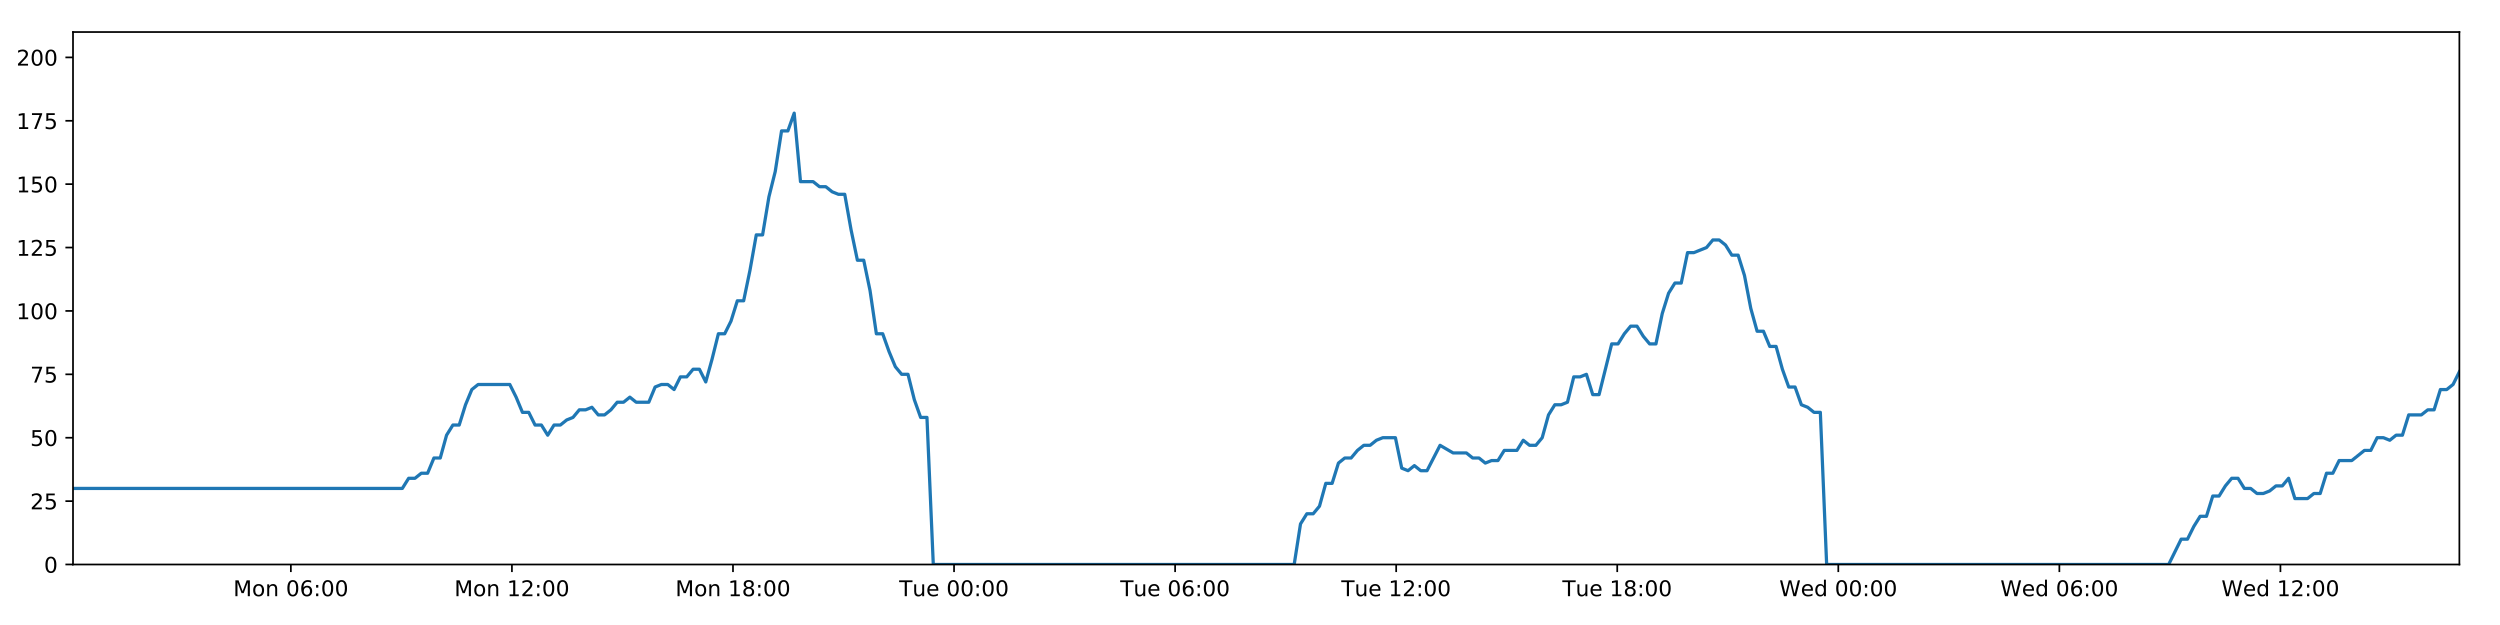
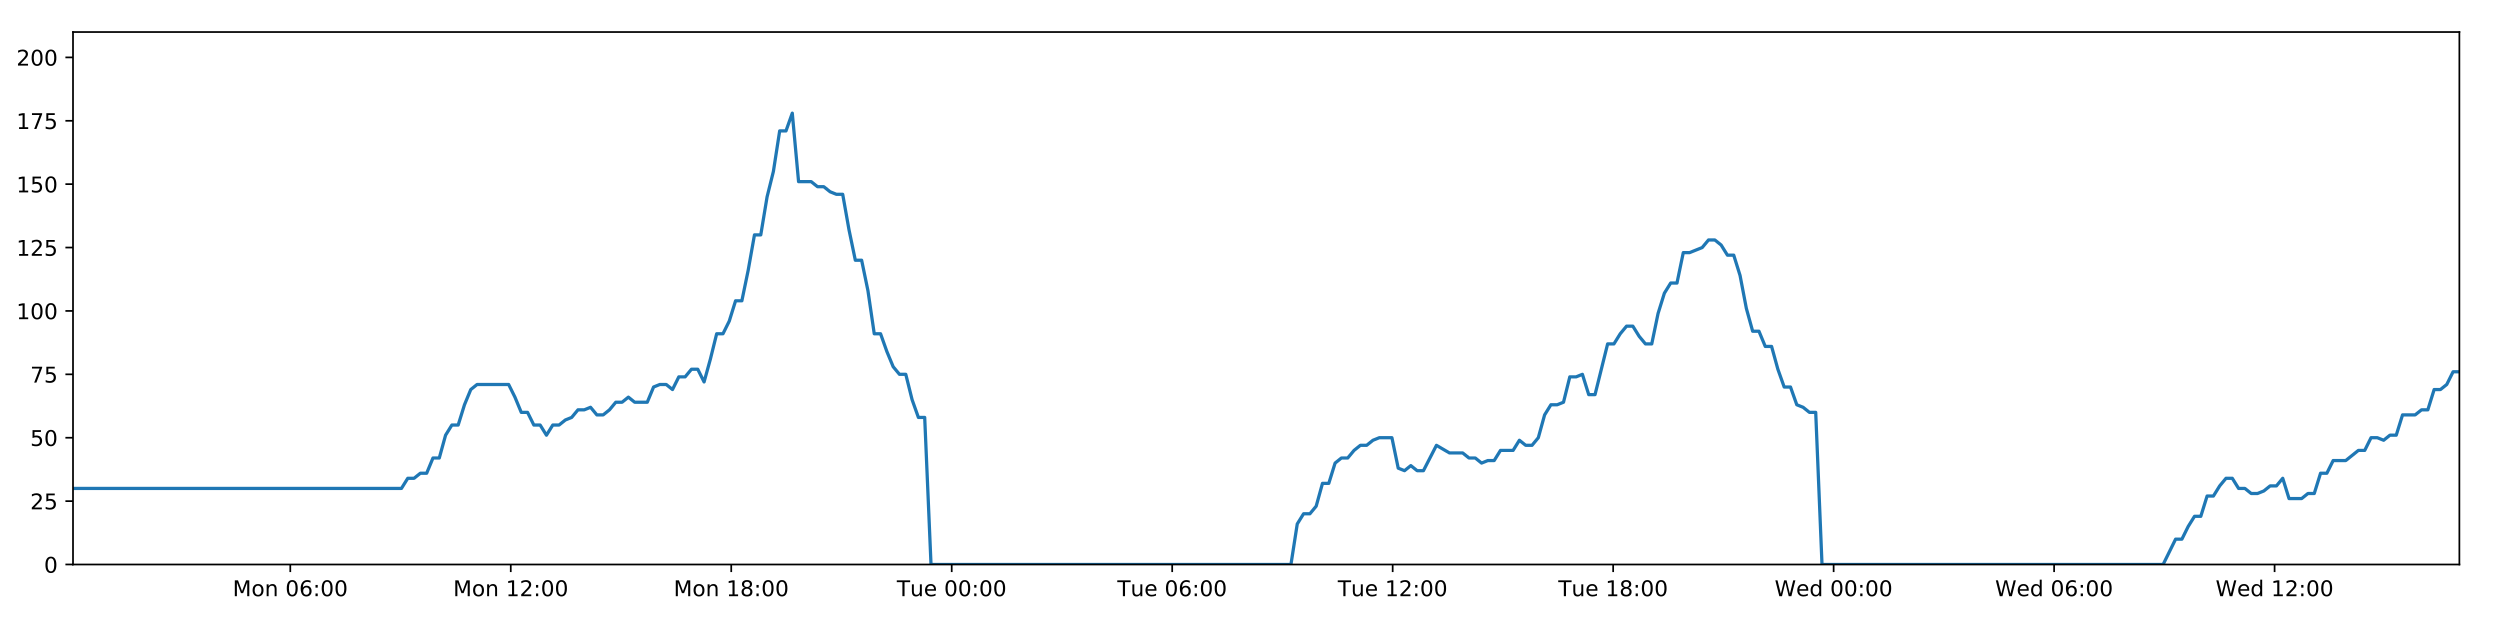
<svg xmlns="http://www.w3.org/2000/svg" xmlns:xlink="http://www.w3.org/1999/xlink" height="288pt" version="1.1" viewBox="0 0 1152 288" width="1152pt">
  <defs>
    <style type="text/css">
*{stroke-linecap:butt;stroke-linejoin:round;}
  </style>
  </defs>
  <g id="figure_1">
    <g id="patch_1">
      <path d="M 0 288  L 1152 288  L 1152 0  L 0 0  z " style="fill:#ffffff;" />
    </g>
    <g id="axes_1">
      <g id="patch_2">
        <path d="M 33.64 260.12  L 1133.28 260.12  L 1133.28 14.76  L 33.64 14.76  z " style="fill:#ffffff;" />
      </g>
      <g id="matplotlib.axis_1">
        <g id="xtick_1">
          <g id="line2d_1">
            <defs>
-               <path d="M 0 0  L 0 3.5  " id="mf930caa5f7" style="stroke:#000000;stroke-width:0.8;" />
-             </defs>
-             <g>
-               <use style="stroke:#000000;stroke-width:0.8;" x="134.028" xlink:href="#mf930caa5f7" y="260.12" />
+               <path d="M 0 0  L 0 3.5  " id="mc3bdca5150" style="stroke:#000000;stroke-width:0.8;" />
+             </defs>
+             <g>
+               <use style="stroke:#000000;stroke-width:0.8;" x="133.763" xlink:href="#mc3bdca5150" y="260.12" />
            </g>
          </g>
          <g id="text_1">
            <defs>
              <path d="M 9.812 72.906  L 24.516 72.906  L 43.109 23.297  L 61.812 72.906  L 76.516 72.906  L 76.516 0  L 66.891 0  L 66.891 64.016  L 48.094 14.016  L 38.188 14.016  L 19.391 64.016  L 19.391 0  L 9.812 0  z " id="DejaVuSans-77" />
              <path d="M 30.609 48.391  Q 23.391 48.391 19.188 42.75  Q 14.984 37.109 14.984 27.297  Q 14.984 17.484 19.156 11.844  Q 23.344 6.203 30.609 6.203  Q 37.797 6.203 41.984 11.859  Q 46.188 17.531 46.188 27.297  Q 46.188 37.016 41.984 42.703  Q 37.797 48.391 30.609 48.391  z M 30.609 56  Q 42.328 56 49.016 48.375  Q 55.719 40.766 55.719 27.297  Q 55.719 13.875 49.016 6.219  Q 42.328 -1.422 30.609 -1.422  Q 18.844 -1.422 12.172 6.219  Q 5.516 13.875 5.516 27.297  Q 5.516 40.766 12.172 48.375  Q 18.844 56 30.609 56  z " id="DejaVuSans-111" />
              <path d="M 54.891 33.016  L 54.891 0  L 45.906 0  L 45.906 32.719  Q 45.906 40.484 42.875 44.328  Q 39.844 48.188 33.797 48.188  Q 26.516 48.188 22.312 43.547  Q 18.109 38.922 18.109 30.906  L 18.109 0  L 9.078 0  L 9.078 54.688  L 18.109 54.688  L 18.109 46.188  Q 21.344 51.125 25.703 53.562  Q 30.078 56 35.797 56  Q 45.219 56 50.047 50.172  Q 54.891 44.344 54.891 33.016  z " id="DejaVuSans-110" />
              <path id="DejaVuSans-32" />
              <path d="M 31.781 66.406  Q 24.172 66.406 20.328 58.906  Q 16.5 51.422 16.5 36.375  Q 16.5 21.391 20.328 13.891  Q 24.172 6.391 31.781 6.391  Q 39.453 6.391 43.281 13.891  Q 47.125 21.391 47.125 36.375  Q 47.125 51.422 43.281 58.906  Q 39.453 66.406 31.781 66.406  z M 31.781 74.219  Q 44.047 74.219 50.516 64.516  Q 56.984 54.828 56.984 36.375  Q 56.984 17.969 50.516 8.266  Q 44.047 -1.422 31.781 -1.422  Q 19.531 -1.422 13.062 8.266  Q 6.594 17.969 6.594 36.375  Q 6.594 54.828 13.062 64.516  Q 19.531 74.219 31.781 74.219  z " id="DejaVuSans-48" />
              <path d="M 33.016 40.375  Q 26.375 40.375 22.484 35.828  Q 18.609 31.297 18.609 23.391  Q 18.609 15.531 22.484 10.953  Q 26.375 6.391 33.016 6.391  Q 39.656 6.391 43.531 10.953  Q 47.406 15.531 47.406 23.391  Q 47.406 31.297 43.531 35.828  Q 39.656 40.375 33.016 40.375  z M 52.594 71.297  L 52.594 62.312  Q 48.875 64.062 45.094 64.984  Q 41.312 65.922 37.594 65.922  Q 27.828 65.922 22.672 59.328  Q 17.531 52.734 16.797 39.406  Q 19.672 43.656 24.016 45.922  Q 28.375 48.188 33.594 48.188  Q 44.578 48.188 50.953 41.516  Q 57.328 34.859 57.328 23.391  Q 57.328 12.156 50.688 5.359  Q 44.047 -1.422 33.016 -1.422  Q 20.359 -1.422 13.672 8.266  Q 6.984 17.969 6.984 36.375  Q 6.984 53.656 15.188 63.938  Q 23.391 74.219 37.203 74.219  Q 40.922 74.219 44.703 73.484  Q 48.484 72.75 52.594 71.297  z " id="DejaVuSans-54" />
              <path d="M 11.719 12.406  L 22.016 12.406  L 22.016 0  L 11.719 0  z M 11.719 51.703  L 22.016 51.703  L 22.016 39.312  L 11.719 39.312  z " id="DejaVuSans-58" />
            </defs>
-             <g transform="translate(107.4875 274.7184)scale(0.1 -0.1)">
+             <g transform="translate(107.2219 274.7184)scale(0.1 -0.1)">
              <use xlink:href="#DejaVuSans-77" />
              <use x="86.279" xlink:href="#DejaVuSans-111" />
              <use x="147.461" xlink:href="#DejaVuSans-110" />
              <use x="210.84" xlink:href="#DejaVuSans-32" />
              <use x="242.627" xlink:href="#DejaVuSans-48" />
              <use x="306.25" xlink:href="#DejaVuSans-54" />
              <use x="369.873" xlink:href="#DejaVuSans-58" />
              <use x="403.564" xlink:href="#DejaVuSans-48" />
              <use x="467.188" xlink:href="#DejaVuSans-48" />
            </g>
          </g>
        </g>
        <g id="xtick_2">
          <g id="line2d_2">
            <g>
-               <use style="stroke:#000000;stroke-width:0.8;" x="235.894" xlink:href="#mf930caa5f7" y="260.12" />
+               <use style="stroke:#000000;stroke-width:0.8;" x="235.359" xlink:href="#mc3bdca5150" y="260.12" />
            </g>
          </g>
          <g id="text_2">
            <defs>
              <path d="M 12.406 8.297  L 28.516 8.297  L 28.516 63.922  L 10.984 60.406  L 10.984 69.391  L 28.422 72.906  L 38.281 72.906  L 38.281 8.297  L 54.391 8.297  L 54.391 0  L 12.406 0  z " id="DejaVuSans-49" />
              <path d="M 19.188 8.297  L 53.609 8.297  L 53.609 0  L 7.328 0  L 7.328 8.297  Q 12.938 14.109 22.625 23.891  Q 32.328 33.688 34.812 36.531  Q 39.547 41.844 41.422 45.531  Q 43.312 49.219 43.312 52.781  Q 43.312 58.594 39.234 62.25  Q 35.156 65.922 28.609 65.922  Q 23.969 65.922 18.812 64.312  Q 13.672 62.703 7.812 59.422  L 7.812 69.391  Q 13.766 71.781 18.938 73  Q 24.125 74.219 28.422 74.219  Q 39.75 74.219 46.484 68.547  Q 53.219 62.891 53.219 53.422  Q 53.219 48.922 51.531 44.891  Q 49.859 40.875 45.406 35.406  Q 44.188 33.984 37.641 27.219  Q 31.109 20.453 19.188 8.297  z " id="DejaVuSans-50" />
            </defs>
-             <g transform="translate(209.3532 274.7184)scale(0.1 -0.1)">
+             <g transform="translate(208.8182 274.7184)scale(0.1 -0.1)">
              <use xlink:href="#DejaVuSans-77" />
              <use x="86.279" xlink:href="#DejaVuSans-111" />
              <use x="147.461" xlink:href="#DejaVuSans-110" />
              <use x="210.84" xlink:href="#DejaVuSans-32" />
              <use x="242.627" xlink:href="#DejaVuSans-49" />
              <use x="306.25" xlink:href="#DejaVuSans-50" />
              <use x="369.873" xlink:href="#DejaVuSans-58" />
              <use x="403.564" xlink:href="#DejaVuSans-48" />
              <use x="467.188" xlink:href="#DejaVuSans-48" />
            </g>
          </g>
        </g>
        <g id="xtick_3">
          <g id="line2d_3">
            <g>
-               <use style="stroke:#000000;stroke-width:0.8;" x="337.76" xlink:href="#mf930caa5f7" y="260.12" />
+               <use style="stroke:#000000;stroke-width:0.8;" x="336.955" xlink:href="#mc3bdca5150" y="260.12" />
            </g>
          </g>
          <g id="text_3">
            <defs>
              <path d="M 31.781 34.625  Q 24.75 34.625 20.719 30.859  Q 16.703 27.094 16.703 20.516  Q 16.703 13.922 20.719 10.156  Q 24.75 6.391 31.781 6.391  Q 38.812 6.391 42.859 10.172  Q 46.922 13.969 46.922 20.516  Q 46.922 27.094 42.891 30.859  Q 38.875 34.625 31.781 34.625  z M 21.922 38.812  Q 15.578 40.375 12.031 44.719  Q 8.5 49.078 8.5 55.328  Q 8.5 64.062 14.719 69.141  Q 20.953 74.219 31.781 74.219  Q 42.672 74.219 48.875 69.141  Q 55.078 64.062 55.078 55.328  Q 55.078 49.078 51.531 44.719  Q 48 40.375 41.703 38.812  Q 48.828 37.156 52.797 32.312  Q 56.781 27.484 56.781 20.516  Q 56.781 9.906 50.312 4.234  Q 43.844 -1.422 31.781 -1.422  Q 19.734 -1.422 13.25 4.234  Q 6.781 9.906 6.781 20.516  Q 6.781 27.484 10.781 32.312  Q 14.797 37.156 21.922 38.812  z M 18.312 54.391  Q 18.312 48.734 21.844 45.562  Q 25.391 42.391 31.781 42.391  Q 38.141 42.391 41.719 45.562  Q 45.312 48.734 45.312 54.391  Q 45.312 60.062 41.719 63.234  Q 38.141 66.406 31.781 66.406  Q 25.391 66.406 21.844 63.234  Q 18.312 60.062 18.312 54.391  z " id="DejaVuSans-56" />
            </defs>
-             <g transform="translate(311.2189 274.7184)scale(0.1 -0.1)">
+             <g transform="translate(310.4144 274.7184)scale(0.1 -0.1)">
              <use xlink:href="#DejaVuSans-77" />
              <use x="86.279" xlink:href="#DejaVuSans-111" />
              <use x="147.461" xlink:href="#DejaVuSans-110" />
              <use x="210.84" xlink:href="#DejaVuSans-32" />
              <use x="242.627" xlink:href="#DejaVuSans-49" />
              <use x="306.25" xlink:href="#DejaVuSans-56" />
              <use x="369.873" xlink:href="#DejaVuSans-58" />
              <use x="403.564" xlink:href="#DejaVuSans-48" />
              <use x="467.188" xlink:href="#DejaVuSans-48" />
            </g>
          </g>
        </g>
        <g id="xtick_4">
          <g id="line2d_4">
            <g>
-               <use style="stroke:#000000;stroke-width:0.8;" x="439.625" xlink:href="#mf930caa5f7" y="260.12" />
+               <use style="stroke:#000000;stroke-width:0.8;" x="438.551" xlink:href="#mc3bdca5150" y="260.12" />
            </g>
          </g>
          <g id="text_4">
            <defs>
              <path d="M -0.297 72.906  L 61.375 72.906  L 61.375 64.594  L 35.5 64.594  L 35.5 0  L 25.594 0  L 25.594 64.594  L -0.297 64.594  z " id="DejaVuSans-84" />
              <path d="M 8.5 21.578  L 8.5 54.688  L 17.484 54.688  L 17.484 21.922  Q 17.484 14.156 20.5 10.266  Q 23.531 6.391 29.594 6.391  Q 36.859 6.391 41.078 11.031  Q 45.312 15.672 45.312 23.688  L 45.312 54.688  L 54.297 54.688  L 54.297 0  L 45.312 0  L 45.312 8.406  Q 42.047 3.422 37.719 1  Q 33.406 -1.422 27.688 -1.422  Q 18.266 -1.422 13.375 4.438  Q 8.5 10.297 8.5 21.578  z M 31.109 56  z " id="DejaVuSans-117" />
              <path d="M 56.203 29.594  L 56.203 25.203  L 14.891 25.203  Q 15.484 15.922 20.484 11.062  Q 25.484 6.203 34.422 6.203  Q 39.594 6.203 44.453 7.469  Q 49.312 8.734 54.109 11.281  L 54.109 2.781  Q 49.266 0.734 44.188 -0.344  Q 39.109 -1.422 33.891 -1.422  Q 20.797 -1.422 13.156 6.188  Q 5.516 13.812 5.516 26.812  Q 5.516 40.234 12.766 48.109  Q 20.016 56 32.328 56  Q 43.359 56 49.781 48.891  Q 56.203 41.797 56.203 29.594  z M 47.219 32.234  Q 47.125 39.594 43.094 43.984  Q 39.062 48.391 32.422 48.391  Q 24.906 48.391 20.391 44.141  Q 15.875 39.891 15.188 32.172  z " id="DejaVuSans-101" />
            </defs>
-             <g transform="translate(414.3393 274.7184)scale(0.1 -0.1)">
+             <g transform="translate(413.2653 274.7184)scale(0.1 -0.1)">
              <use xlink:href="#DejaVuSans-84" />
              <use x="60.85" xlink:href="#DejaVuSans-117" />
              <use x="124.229" xlink:href="#DejaVuSans-101" />
              <use x="185.752" xlink:href="#DejaVuSans-32" />
              <use x="217.539" xlink:href="#DejaVuSans-48" />
              <use x="281.162" xlink:href="#DejaVuSans-48" />
              <use x="344.785" xlink:href="#DejaVuSans-58" />
              <use x="378.477" xlink:href="#DejaVuSans-48" />
              <use x="442.1" xlink:href="#DejaVuSans-48" />
            </g>
          </g>
        </g>
        <g id="xtick_5">
          <g id="line2d_5">
            <g>
-               <use style="stroke:#000000;stroke-width:0.8;" x="541.491" xlink:href="#mf930caa5f7" y="260.12" />
+               <use style="stroke:#000000;stroke-width:0.8;" x="540.148" xlink:href="#mc3bdca5150" y="260.12" />
            </g>
          </g>
          <g id="text_5">
-             <g transform="translate(516.205 274.7184)scale(0.1 -0.1)">
+             <g transform="translate(514.8616 274.7184)scale(0.1 -0.1)">
              <use xlink:href="#DejaVuSans-84" />
              <use x="60.85" xlink:href="#DejaVuSans-117" />
              <use x="124.229" xlink:href="#DejaVuSans-101" />
              <use x="185.752" xlink:href="#DejaVuSans-32" />
              <use x="217.539" xlink:href="#DejaVuSans-48" />
              <use x="281.162" xlink:href="#DejaVuSans-54" />
              <use x="344.785" xlink:href="#DejaVuSans-58" />
              <use x="378.477" xlink:href="#DejaVuSans-48" />
              <use x="442.1" xlink:href="#DejaVuSans-48" />
            </g>
          </g>
        </g>
        <g id="xtick_6">
          <g id="line2d_6">
            <g>
-               <use style="stroke:#000000;stroke-width:0.8;" x="643.357" xlink:href="#mf930caa5f7" y="260.12" />
+               <use style="stroke:#000000;stroke-width:0.8;" x="641.744" xlink:href="#mc3bdca5150" y="260.12" />
            </g>
          </g>
          <g id="text_6">
-             <g transform="translate(618.0708 274.7184)scale(0.1 -0.1)">
+             <g transform="translate(616.4578 274.7184)scale(0.1 -0.1)">
              <use xlink:href="#DejaVuSans-84" />
              <use x="60.85" xlink:href="#DejaVuSans-117" />
              <use x="124.229" xlink:href="#DejaVuSans-101" />
              <use x="185.752" xlink:href="#DejaVuSans-32" />
              <use x="217.539" xlink:href="#DejaVuSans-49" />
              <use x="281.162" xlink:href="#DejaVuSans-50" />
              <use x="344.785" xlink:href="#DejaVuSans-58" />
              <use x="378.477" xlink:href="#DejaVuSans-48" />
              <use x="442.1" xlink:href="#DejaVuSans-48" />
            </g>
          </g>
        </g>
        <g id="xtick_7">
          <g id="line2d_7">
            <g>
-               <use style="stroke:#000000;stroke-width:0.8;" x="745.222" xlink:href="#mf930caa5f7" y="260.12" />
+               <use style="stroke:#000000;stroke-width:0.8;" x="743.34" xlink:href="#mc3bdca5150" y="260.12" />
            </g>
          </g>
          <g id="text_7">
-             <g transform="translate(719.9365 274.7184)scale(0.1 -0.1)">
+             <g transform="translate(718.0541 274.7184)scale(0.1 -0.1)">
              <use xlink:href="#DejaVuSans-84" />
              <use x="60.85" xlink:href="#DejaVuSans-117" />
              <use x="124.229" xlink:href="#DejaVuSans-101" />
              <use x="185.752" xlink:href="#DejaVuSans-32" />
              <use x="217.539" xlink:href="#DejaVuSans-49" />
              <use x="281.162" xlink:href="#DejaVuSans-56" />
              <use x="344.785" xlink:href="#DejaVuSans-58" />
              <use x="378.477" xlink:href="#DejaVuSans-48" />
              <use x="442.1" xlink:href="#DejaVuSans-48" />
            </g>
          </g>
        </g>
        <g id="xtick_8">
          <g id="line2d_8">
            <g>
-               <use style="stroke:#000000;stroke-width:0.8;" x="847.088" xlink:href="#mf930caa5f7" y="260.12" />
+               <use style="stroke:#000000;stroke-width:0.8;" x="844.936" xlink:href="#mc3bdca5150" y="260.12" />
            </g>
          </g>
          <g id="text_8">
            <defs>
              <path d="M 3.328 72.906  L 13.281 72.906  L 28.609 11.281  L 43.891 72.906  L 54.984 72.906  L 70.312 11.281  L 85.594 72.906  L 95.609 72.906  L 77.297 0  L 64.891 0  L 49.516 63.281  L 33.984 0  L 21.578 0  z " id="DejaVuSans-87" />
              <path d="M 45.406 46.391  L 45.406 75.984  L 54.391 75.984  L 54.391 0  L 45.406 0  L 45.406 8.203  Q 42.578 3.328 38.25 0.953  Q 33.938 -1.422 27.875 -1.422  Q 17.969 -1.422 11.734 6.484  Q 5.516 14.406 5.516 27.297  Q 5.516 40.188 11.734 48.094  Q 17.969 56 27.875 56  Q 33.938 56 38.25 53.625  Q 42.578 51.266 45.406 46.391  z M 14.797 27.297  Q 14.797 17.391 18.875 11.75  Q 22.953 6.109 30.078 6.109  Q 37.203 6.109 41.297 11.75  Q 45.406 17.391 45.406 27.297  Q 45.406 37.203 41.297 42.844  Q 37.203 48.484 30.078 48.484  Q 22.953 48.484 18.875 42.844  Q 14.797 37.203 14.797 27.297  z " id="DejaVuSans-100" />
            </defs>
-             <g transform="translate(819.8991 274.7184)scale(0.1 -0.1)">
+             <g transform="translate(817.7472 274.7184)scale(0.1 -0.1)">
              <use xlink:href="#DejaVuSans-87" />
              <use x="98.799" xlink:href="#DejaVuSans-101" />
              <use x="160.322" xlink:href="#DejaVuSans-100" />
              <use x="223.799" xlink:href="#DejaVuSans-32" />
              <use x="255.586" xlink:href="#DejaVuSans-48" />
              <use x="319.209" xlink:href="#DejaVuSans-48" />
              <use x="382.832" xlink:href="#DejaVuSans-58" />
              <use x="416.523" xlink:href="#DejaVuSans-48" />
              <use x="480.146" xlink:href="#DejaVuSans-48" />
            </g>
          </g>
        </g>
        <g id="xtick_9">
          <g id="line2d_9">
            <g>
-               <use style="stroke:#000000;stroke-width:0.8;" x="948.954" xlink:href="#mf930caa5f7" y="260.12" />
+               <use style="stroke:#000000;stroke-width:0.8;" x="946.532" xlink:href="#mc3bdca5150" y="260.12" />
            </g>
          </g>
          <g id="text_9">
-             <g transform="translate(921.7648 274.7184)scale(0.1 -0.1)">
+             <g transform="translate(919.3434 274.7184)scale(0.1 -0.1)">
              <use xlink:href="#DejaVuSans-87" />
              <use x="98.799" xlink:href="#DejaVuSans-101" />
              <use x="160.322" xlink:href="#DejaVuSans-100" />
              <use x="223.799" xlink:href="#DejaVuSans-32" />
              <use x="255.586" xlink:href="#DejaVuSans-48" />
              <use x="319.209" xlink:href="#DejaVuSans-54" />
              <use x="382.832" xlink:href="#DejaVuSans-58" />
              <use x="416.523" xlink:href="#DejaVuSans-48" />
              <use x="480.146" xlink:href="#DejaVuSans-48" />
            </g>
          </g>
        </g>
        <g id="xtick_10">
          <g id="line2d_10">
            <g>
-               <use style="stroke:#000000;stroke-width:0.8;" x="1050.82" xlink:href="#mf930caa5f7" y="260.12" />
+               <use style="stroke:#000000;stroke-width:0.8;" x="1048.129" xlink:href="#mc3bdca5150" y="260.12" />
            </g>
          </g>
          <g id="text_10">
-             <g transform="translate(1023.63 274.7184)scale(0.1 -0.1)">
+             <g transform="translate(1020.94 274.7184)scale(0.1 -0.1)">
              <use xlink:href="#DejaVuSans-87" />
              <use x="98.799" xlink:href="#DejaVuSans-101" />
              <use x="160.322" xlink:href="#DejaVuSans-100" />
              <use x="223.799" xlink:href="#DejaVuSans-32" />
              <use x="255.586" xlink:href="#DejaVuSans-49" />
              <use x="319.209" xlink:href="#DejaVuSans-50" />
              <use x="382.832" xlink:href="#DejaVuSans-58" />
              <use x="416.523" xlink:href="#DejaVuSans-48" />
              <use x="480.146" xlink:href="#DejaVuSans-48" />
            </g>
          </g>
        </g>
      </g>
      <g id="matplotlib.axis_2">
        <g id="ytick_1">
          <g id="line2d_11">
            <defs>
-               <path d="M 0 0  L -3.5 0  " id="m7b56c6cb20" style="stroke:#000000;stroke-width:0.8;" />
-             </defs>
-             <g>
-               <use style="stroke:#000000;stroke-width:0.8;" x="33.64" xlink:href="#m7b56c6cb20" y="260.12" />
+               <path d="M 0 0  L -3.5 0  " id="mf605d5e309" style="stroke:#000000;stroke-width:0.8;" />
+             </defs>
+             <g>
+               <use style="stroke:#000000;stroke-width:0.8;" x="33.64" xlink:href="#mf605d5e309" y="260.12" />
            </g>
          </g>
          <g id="text_11">
            <g transform="translate(20.2775 263.9192)scale(0.1 -0.1)">
              <use xlink:href="#DejaVuSans-48" />
            </g>
          </g>
        </g>
        <g id="ytick_2">
          <g id="line2d_12">
            <g>
-               <use style="stroke:#000000;stroke-width:0.8;" x="33.64" xlink:href="#m7b56c6cb20" y="230.91" />
+               <use style="stroke:#000000;stroke-width:0.8;" x="33.64" xlink:href="#mf605d5e309" y="230.91" />
            </g>
          </g>
          <g id="text_12">
            <defs>
              <path d="M 10.797 72.906  L 49.516 72.906  L 49.516 64.594  L 19.828 64.594  L 19.828 46.734  Q 21.969 47.469 24.109 47.828  Q 26.266 48.188 28.422 48.188  Q 40.625 48.188 47.75 41.5  Q 54.891 34.812 54.891 23.391  Q 54.891 11.625 47.562 5.094  Q 40.234 -1.422 26.906 -1.422  Q 22.312 -1.422 17.547 -0.641  Q 12.797 0.141 7.719 1.703  L 7.719 11.625  Q 12.109 9.234 16.797 8.062  Q 21.484 6.891 26.703 6.891  Q 35.156 6.891 40.078 11.328  Q 45.016 15.766 45.016 23.391  Q 45.016 31 40.078 35.438  Q 35.156 39.891 26.703 39.891  Q 22.75 39.891 18.812 39.016  Q 14.891 38.141 10.797 36.281  z " id="DejaVuSans-53" />
            </defs>
            <g transform="translate(13.915 234.7097)scale(0.1 -0.1)">
              <use xlink:href="#DejaVuSans-50" />
              <use x="63.623" xlink:href="#DejaVuSans-53" />
            </g>
          </g>
        </g>
        <g id="ytick_3">
          <g id="line2d_13">
            <g>
-               <use style="stroke:#000000;stroke-width:0.8;" x="33.64" xlink:href="#m7b56c6cb20" y="201.701" />
+               <use style="stroke:#000000;stroke-width:0.8;" x="33.64" xlink:href="#mf605d5e309" y="201.701" />
            </g>
          </g>
          <g id="text_13">
            <g transform="translate(13.915 205.5002)scale(0.1 -0.1)">
              <use xlink:href="#DejaVuSans-53" />
              <use x="63.623" xlink:href="#DejaVuSans-48" />
            </g>
          </g>
        </g>
        <g id="ytick_4">
          <g id="line2d_14">
            <g>
-               <use style="stroke:#000000;stroke-width:0.8;" x="33.64" xlink:href="#m7b56c6cb20" y="172.491" />
+               <use style="stroke:#000000;stroke-width:0.8;" x="33.64" xlink:href="#mf605d5e309" y="172.491" />
            </g>
          </g>
          <g id="text_14">
            <defs>
              <path d="M 8.203 72.906  L 55.078 72.906  L 55.078 68.703  L 28.609 0  L 18.312 0  L 43.219 64.594  L 8.203 64.594  z " id="DejaVuSans-55" />
            </defs>
            <g transform="translate(13.915 176.2906)scale(0.1 -0.1)">
              <use xlink:href="#DejaVuSans-55" />
              <use x="63.623" xlink:href="#DejaVuSans-53" />
            </g>
          </g>
        </g>
        <g id="ytick_5">
          <g id="line2d_15">
            <g>
-               <use style="stroke:#000000;stroke-width:0.8;" x="33.64" xlink:href="#m7b56c6cb20" y="143.282" />
+               <use style="stroke:#000000;stroke-width:0.8;" x="33.64" xlink:href="#mf605d5e309" y="143.282" />
            </g>
          </g>
          <g id="text_15">
            <g transform="translate(7.5525 147.0811)scale(0.1 -0.1)">
              <use xlink:href="#DejaVuSans-49" />
              <use x="63.623" xlink:href="#DejaVuSans-48" />
              <use x="127.246" xlink:href="#DejaVuSans-48" />
            </g>
          </g>
        </g>
        <g id="ytick_6">
          <g id="line2d_16">
            <g>
-               <use style="stroke:#000000;stroke-width:0.8;" x="33.64" xlink:href="#m7b56c6cb20" y="114.072" />
+               <use style="stroke:#000000;stroke-width:0.8;" x="33.64" xlink:href="#mf605d5e309" y="114.072" />
            </g>
          </g>
          <g id="text_16">
            <g transform="translate(7.5525 117.8716)scale(0.1 -0.1)">
              <use xlink:href="#DejaVuSans-49" />
              <use x="63.623" xlink:href="#DejaVuSans-50" />
              <use x="127.246" xlink:href="#DejaVuSans-53" />
            </g>
          </g>
        </g>
        <g id="ytick_7">
          <g id="line2d_17">
            <g>
-               <use style="stroke:#000000;stroke-width:0.8;" x="33.64" xlink:href="#m7b56c6cb20" y="84.863" />
+               <use style="stroke:#000000;stroke-width:0.8;" x="33.64" xlink:href="#mf605d5e309" y="84.863" />
            </g>
          </g>
          <g id="text_17">
            <g transform="translate(7.5525 88.66208)scale(0.1 -0.1)">
              <use xlink:href="#DejaVuSans-49" />
              <use x="63.623" xlink:href="#DejaVuSans-53" />
              <use x="127.246" xlink:href="#DejaVuSans-48" />
            </g>
          </g>
        </g>
        <g id="ytick_8">
          <g id="line2d_18">
            <g>
-               <use style="stroke:#000000;stroke-width:0.8;" x="33.64" xlink:href="#m7b56c6cb20" y="55.653" />
+               <use style="stroke:#000000;stroke-width:0.8;" x="33.64" xlink:href="#mf605d5e309" y="55.653" />
            </g>
          </g>
          <g id="text_18">
            <g transform="translate(7.5525 59.45255)scale(0.1 -0.1)">
              <use xlink:href="#DejaVuSans-49" />
              <use x="63.623" xlink:href="#DejaVuSans-55" />
              <use x="127.246" xlink:href="#DejaVuSans-53" />
            </g>
          </g>
        </g>
        <g id="ytick_9">
          <g id="line2d_19">
            <g>
-               <use style="stroke:#000000;stroke-width:0.8;" x="33.64" xlink:href="#m7b56c6cb20" y="26.444" />
+               <use style="stroke:#000000;stroke-width:0.8;" x="33.64" xlink:href="#mf605d5e309" y="26.444" />
            </g>
          </g>
          <g id="text_19">
            <g transform="translate(7.5525 30.24303)scale(0.1 -0.1)">
              <use xlink:href="#DejaVuSans-50" />
              <use x="63.623" xlink:href="#DejaVuSans-48" />
              <use x="127.246" xlink:href="#DejaVuSans-48" />
            </g>
          </g>
        </g>
      </g>
      <g id="line2d_20">
-         <path clip-path="url(#p4e0d70b1d0)" d="M 33.64 225.069  L 185.385 225.069  L 188.304 220.395  L 191.22 220.395  L 194.134 218.058  L 197.043 218.058  L 199.952 211.048  L 202.867 211.048  L 205.777 200.533  L 208.686 195.859  L 211.598 195.859  L 214.509 186.512  L 217.418 179.502  L 220.334 177.165  L 234.914 177.165  L 237.826 183.007  L 240.742 190.017  L 243.651 190.017  L 246.56 195.859  L 249.475 195.859  L 252.385 200.533  L 255.298 195.859  L 258.212 195.859  L 261.123 193.522  L 264.032 192.354  L 266.941 188.849  L 269.851 188.849  L 272.763 187.68  L 275.676 191.186  L 278.586 191.186  L 281.502 188.849  L 284.412 185.344  L 287.321 185.344  L 290.236 183.007  L 293.146 185.344  L 298.964 185.344  L 301.879 178.333  L 304.791 177.165  L 307.706 177.165  L 310.622 179.502  L 313.537 173.66  L 316.457 173.66  L 319.373 170.155  L 322.296 170.155  L 325.211 175.997  L 328.121 165.481  L 331.03 153.797  L 333.939 153.797  L 336.849 147.955  L 339.759 138.608  L 342.669 138.608  L 345.58 124.588  L 348.493 108.23  L 351.402 108.23  L 354.319 90.705  L 357.23 79.021  L 360.139 60.327  L 363.051 60.327  L 365.96 52.148  L 368.869 83.694  L 374.692 83.694  L 377.608 86.031  L 380.518 86.031  L 383.434 88.368  L 386.346 89.536  L 389.256 89.536  L 392.17 105.894  L 395.091 119.914  L 398.002 119.914  L 400.917 133.935  L 403.832 153.797  L 406.75 153.797  L 409.661 161.976  L 412.576 168.986  L 415.486 172.491  L 418.402 172.491  L 421.318 184.175  L 424.229 192.354  L 427.139 192.354  L 430.059 260.12  L 596.359 260.12  L 599.273 241.426  L 602.189 236.752  L 605.104 236.752  L 608.016 233.247  L 610.926 222.732  L 613.84 222.732  L 616.754 213.385  L 619.669 211.048  L 622.586 211.048  L 625.509 207.543  L 628.428 205.206  L 631.344 205.206  L 634.253 202.869  L 637.175 201.701  L 643.008 201.701  L 645.917 215.722  L 648.829 216.89  L 651.746 214.553  L 654.656 216.89  L 657.568 216.89  L 663.581 205.206  L 669.591 208.711  L 675.702 208.711  L 678.61 211.048  L 681.523 211.048  L 684.433 213.385  L 687.342 212.216  L 690.257 212.216  L 693.172 207.543  L 698.994 207.543  L 701.904 202.869  L 704.821 205.206  L 707.73 205.206  L 710.642 201.701  L 713.553 191.186  L 716.464 186.512  L 719.373 186.512  L 722.283 185.344  L 725.193 173.66  L 728.109 173.66  L 731.022 172.491  L 733.938 181.838  L 736.848 181.838  L 742.671 158.471  L 745.581 158.471  L 748.497 153.797  L 751.408 150.292  L 754.319 150.292  L 757.233 154.966  L 760.145 158.471  L 763.056 158.471  L 765.972 144.45  L 768.889 135.103  L 771.801 130.43  L 774.712 130.43  L 777.623 116.409  L 780.534 116.409  L 786.365 114.072  L 789.281 110.567  L 792.198 110.567  L 795.11 112.904  L 798.025 117.578  L 800.936 117.578  L 803.852 126.925  L 806.763 142.114  L 809.677 152.629  L 812.591 152.629  L 815.5 159.639  L 818.421 159.639  L 821.33 170.155  L 824.244 178.333  L 827.16 178.333  L 830.07 186.512  L 832.986 187.68  L 835.9 190.017  L 838.81 190.017  L 841.719 260.12  L 999.319 260.12  L 1005.09 248.436  L 1007.999 248.436  L 1010.909 242.594  L 1013.82 237.921  L 1016.729 237.921  L 1019.64 228.574  L 1022.551 228.574  L 1025.461 223.9  L 1028.37 220.395  L 1031.281 220.395  L 1034.191 225.069  L 1037.104 225.069  L 1040.016 227.405  L 1042.932 227.405  L 1045.849 226.237  L 1048.765 223.9  L 1051.675 223.9  L 1054.586 220.395  L 1057.496 229.742  L 1063.319 229.742  L 1066.235 227.405  L 1069.148 227.405  L 1072.058 218.058  L 1074.973 218.058  L 1077.885 212.216  L 1083.71 212.216  L 1089.535 207.543  L 1092.463 207.543  L 1095.381 201.701  L 1098.3 201.701  L 1101.21 202.869  L 1104.12 200.533  L 1107.029 200.533  L 1109.938 191.186  L 1115.759 191.186  L 1118.716 188.849  L 1121.627 188.849  L 1124.536 179.502  L 1127.456 179.502  L 1130.369 177.165  L 1133.28 171.323  L 1133.28 171.323  " style="fill:none;stroke:#1f77b4;stroke-linecap:square;stroke-width:1.5;" />
+         <path clip-path="url(#p26b7e037d0)" d="M 33.64 225.069  L 184.984 225.069  L 187.895 220.395  L 190.803 220.395  L 193.71 218.058  L 196.611 218.058  L 199.512 211.048  L 202.42 211.048  L 205.322 200.533  L 208.223 195.859  L 211.127 195.859  L 214.03 186.512  L 216.932 179.502  L 219.84 177.165  L 234.382 177.165  L 237.286 183.007  L 240.195 190.017  L 243.096 190.017  L 245.997 195.859  L 248.904 195.859  L 251.806 200.533  L 254.712 195.859  L 257.618 195.859  L 260.521 193.522  L 263.423 192.354  L 266.324 188.849  L 269.226 188.849  L 272.13 187.68  L 275.036 191.186  L 277.938 191.186  L 280.846 188.849  L 283.748 185.344  L 286.65 185.344  L 289.557 183.007  L 292.459 185.344  L 298.262 185.344  L 301.17 178.333  L 304.074 177.165  L 306.981 177.165  L 309.889 179.502  L 312.797 173.66  L 315.709 173.66  L 318.617 170.155  L 321.533 170.155  L 324.44 175.997  L 327.342 165.481  L 330.244 153.797  L 333.145 153.797  L 336.047 147.955  L 338.949 138.608  L 341.851 138.608  L 344.754 124.588  L 347.66 108.23  L 350.562 108.23  L 353.471 90.705  L 356.374 79.021  L 359.275 60.327  L 362.179 60.327  L 365.081 52.148  L 367.982 83.694  L 373.79 83.694  L 376.698 86.031  L 379.6 86.031  L 382.509 88.368  L 385.413 89.536  L 388.315 89.536  L 391.221 105.894  L 394.135 119.914  L 397.038 119.914  L 399.945 133.935  L 402.853 153.797  L 405.762 153.797  L 408.666 161.976  L 411.573 168.986  L 414.475 172.491  L 417.384 172.491  L 420.293 184.175  L 423.196 192.354  L 426.098 192.354  L 429.01 260.12  L 594.87 260.12  L 597.777 241.426  L 600.685 236.752  L 603.592 236.752  L 606.496 233.247  L 609.399 222.732  L 612.305 222.732  L 615.211 213.385  L 618.119 211.048  L 621.028 211.048  L 623.943 207.543  L 626.855 205.206  L 629.763 205.206  L 632.665 202.869  L 635.578 201.701  L 641.396 201.701  L 644.297 215.722  L 647.202 216.89  L 650.111 214.553  L 653.013 216.89  L 655.917 216.89  L 661.915 205.206  L 667.908 208.711  L 674.003 208.711  L 676.904 211.048  L 679.809 211.048  L 682.711 213.385  L 685.613 212.216  L 688.52 212.216  L 691.427 207.543  L 697.234 207.543  L 700.136 202.869  L 703.045 205.206  L 705.947 205.206  L 708.851 201.701  L 711.754 191.186  L 714.657 186.512  L 717.559 186.512  L 720.461 185.344  L 723.364 173.66  L 726.272 173.66  L 729.177 172.491  L 732.085 181.838  L 734.987 181.838  L 740.795 158.471  L 743.698 158.471  L 746.606 153.797  L 749.51 150.292  L 752.412 150.292  L 755.319 154.966  L 758.224 158.471  L 761.127 158.471  L 764.035 144.45  L 766.944 135.103  L 769.848 130.43  L 772.751 130.43  L 775.655 116.409  L 778.558 116.409  L 784.374 114.072  L 787.282 110.567  L 790.191 110.567  L 793.096 112.904  L 796.003 117.578  L 798.906 117.578  L 801.814 126.925  L 804.718 142.114  L 807.624 152.629  L 810.53 152.629  L 813.431 159.639  L 816.345 159.639  L 819.246 170.155  L 822.153 178.333  L 825.061 178.333  L 827.963 186.512  L 830.872 187.68  L 833.778 190.017  L 836.68 190.017  L 839.581 260.12  L 996.764 260.12  L 1002.521 248.436  L 1005.422 248.436  L 1008.324 242.594  L 1011.227 237.921  L 1014.128 237.921  L 1017.031 228.574  L 1019.935 228.574  L 1022.838 223.9  L 1025.738 220.395  L 1028.642 220.395  L 1031.544 225.069  L 1034.449 225.069  L 1037.354 227.405  L 1040.262 227.405  L 1043.172 226.237  L 1046.08 223.9  L 1048.982 223.9  L 1051.885 220.395  L 1054.787 229.742  L 1060.595 229.742  L 1063.503 227.405  L 1066.409 227.405  L 1069.311 218.058  L 1072.218 218.058  L 1075.123 212.216  L 1080.932 212.216  L 1086.742 207.543  L 1089.662 207.543  L 1092.572 201.701  L 1095.483 201.701  L 1098.386 202.869  L 1101.288 200.533  L 1104.189 200.533  L 1107.091 191.186  L 1112.896 191.186  L 1115.846 188.849  L 1118.749 188.849  L 1121.65 179.502  L 1124.562 179.502  L 1127.468 177.165  L 1130.371 171.323  L 1133.28 171.323  L 1133.28 171.323  " style="fill:none;stroke:#1f77b4;stroke-linecap:square;stroke-width:1.5;" />
      </g>
      <g id="patch_3">
        <path d="M 33.64 260.12  L 33.64 14.76  " style="fill:none;stroke:#000000;stroke-linecap:square;stroke-linejoin:miter;stroke-width:0.8;" />
      </g>
      <g id="patch_4">
        <path d="M 1133.28 260.12  L 1133.28 14.76  " style="fill:none;stroke:#000000;stroke-linecap:square;stroke-linejoin:miter;stroke-width:0.8;" />
      </g>
      <g id="patch_5">
        <path d="M 33.64 260.12  L 1133.28 260.12  " style="fill:none;stroke:#000000;stroke-linecap:square;stroke-linejoin:miter;stroke-width:0.8;" />
      </g>
      <g id="patch_6">
        <path d="M 33.64 14.76  L 1133.28 14.76  " style="fill:none;stroke:#000000;stroke-linecap:square;stroke-linejoin:miter;stroke-width:0.8;" />
      </g>
    </g>
  </g>
  <defs>
-     <clipPath id="p4e0d70b1d0">
+     <clipPath id="p26b7e037d0">
      <rect height="245.36" width="1099.64" x="33.64" y="14.76" />
    </clipPath>
  </defs>
</svg>
